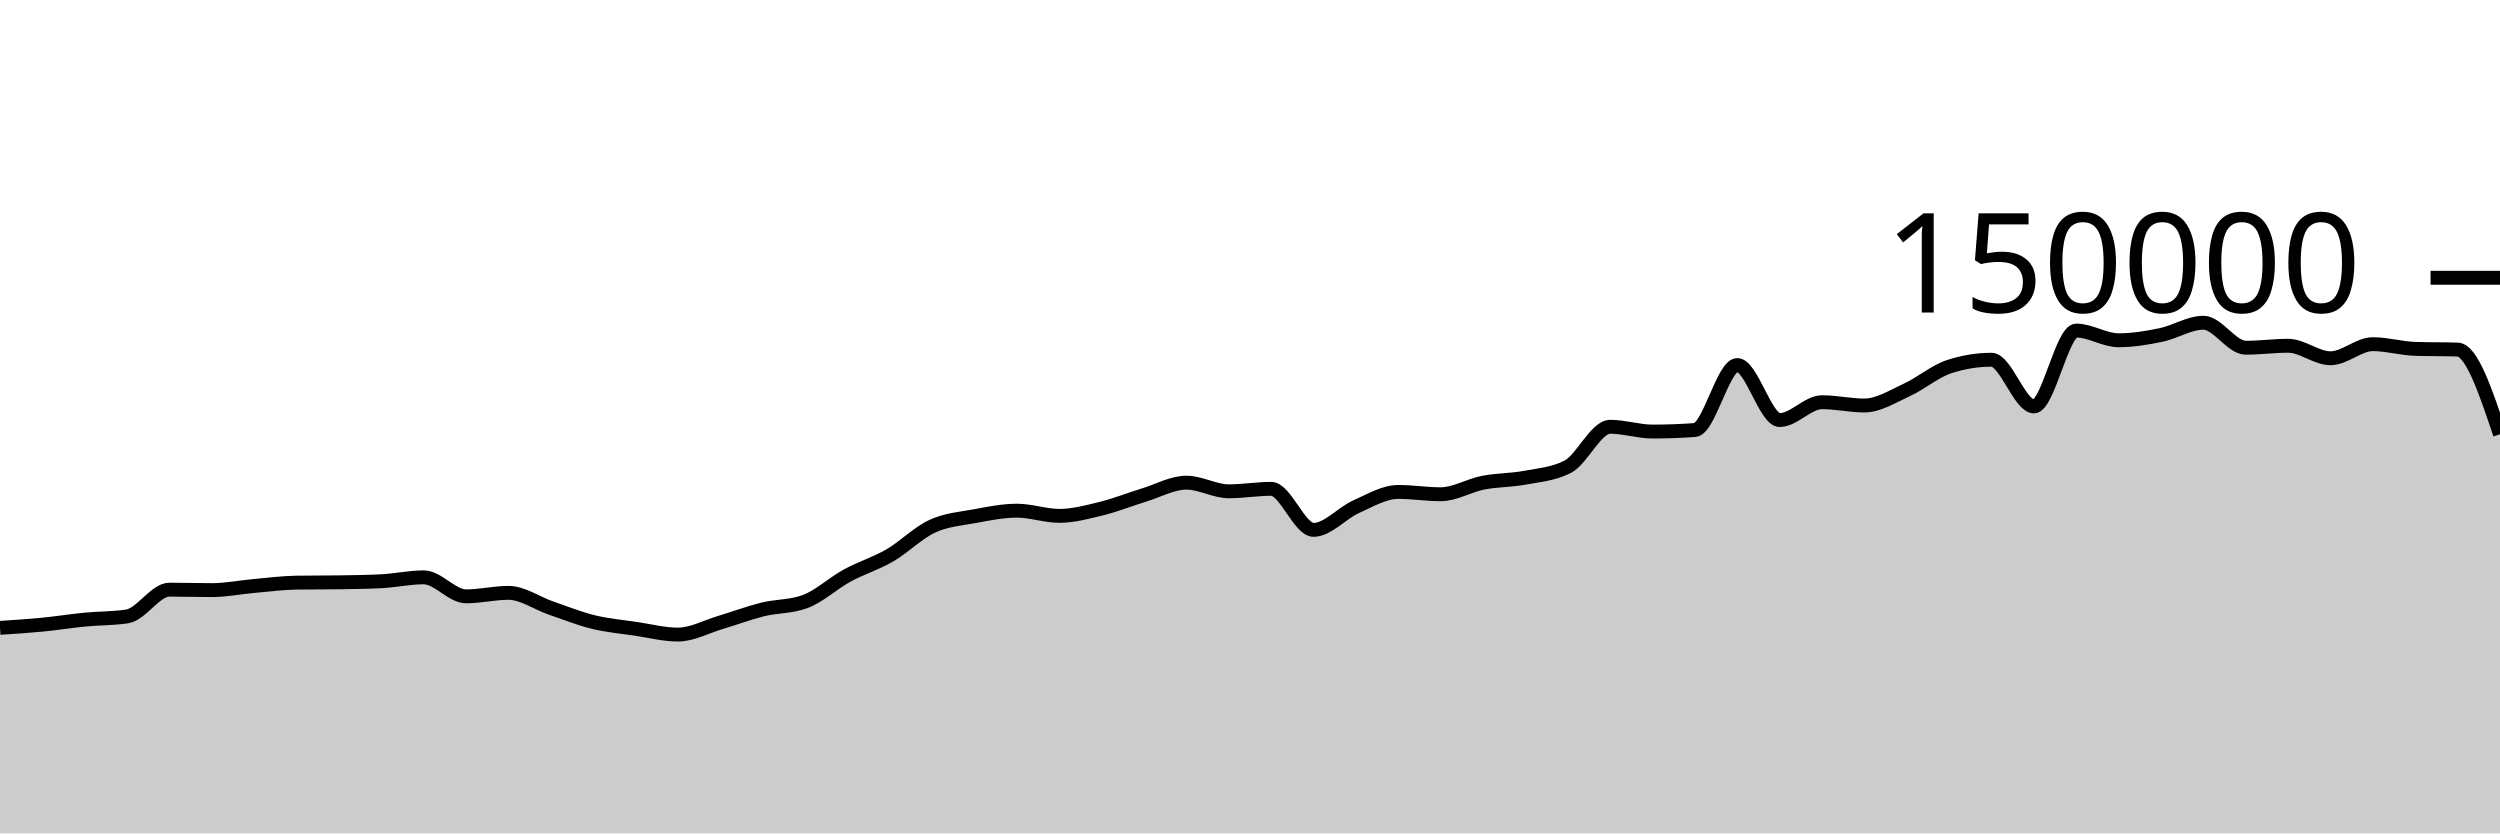
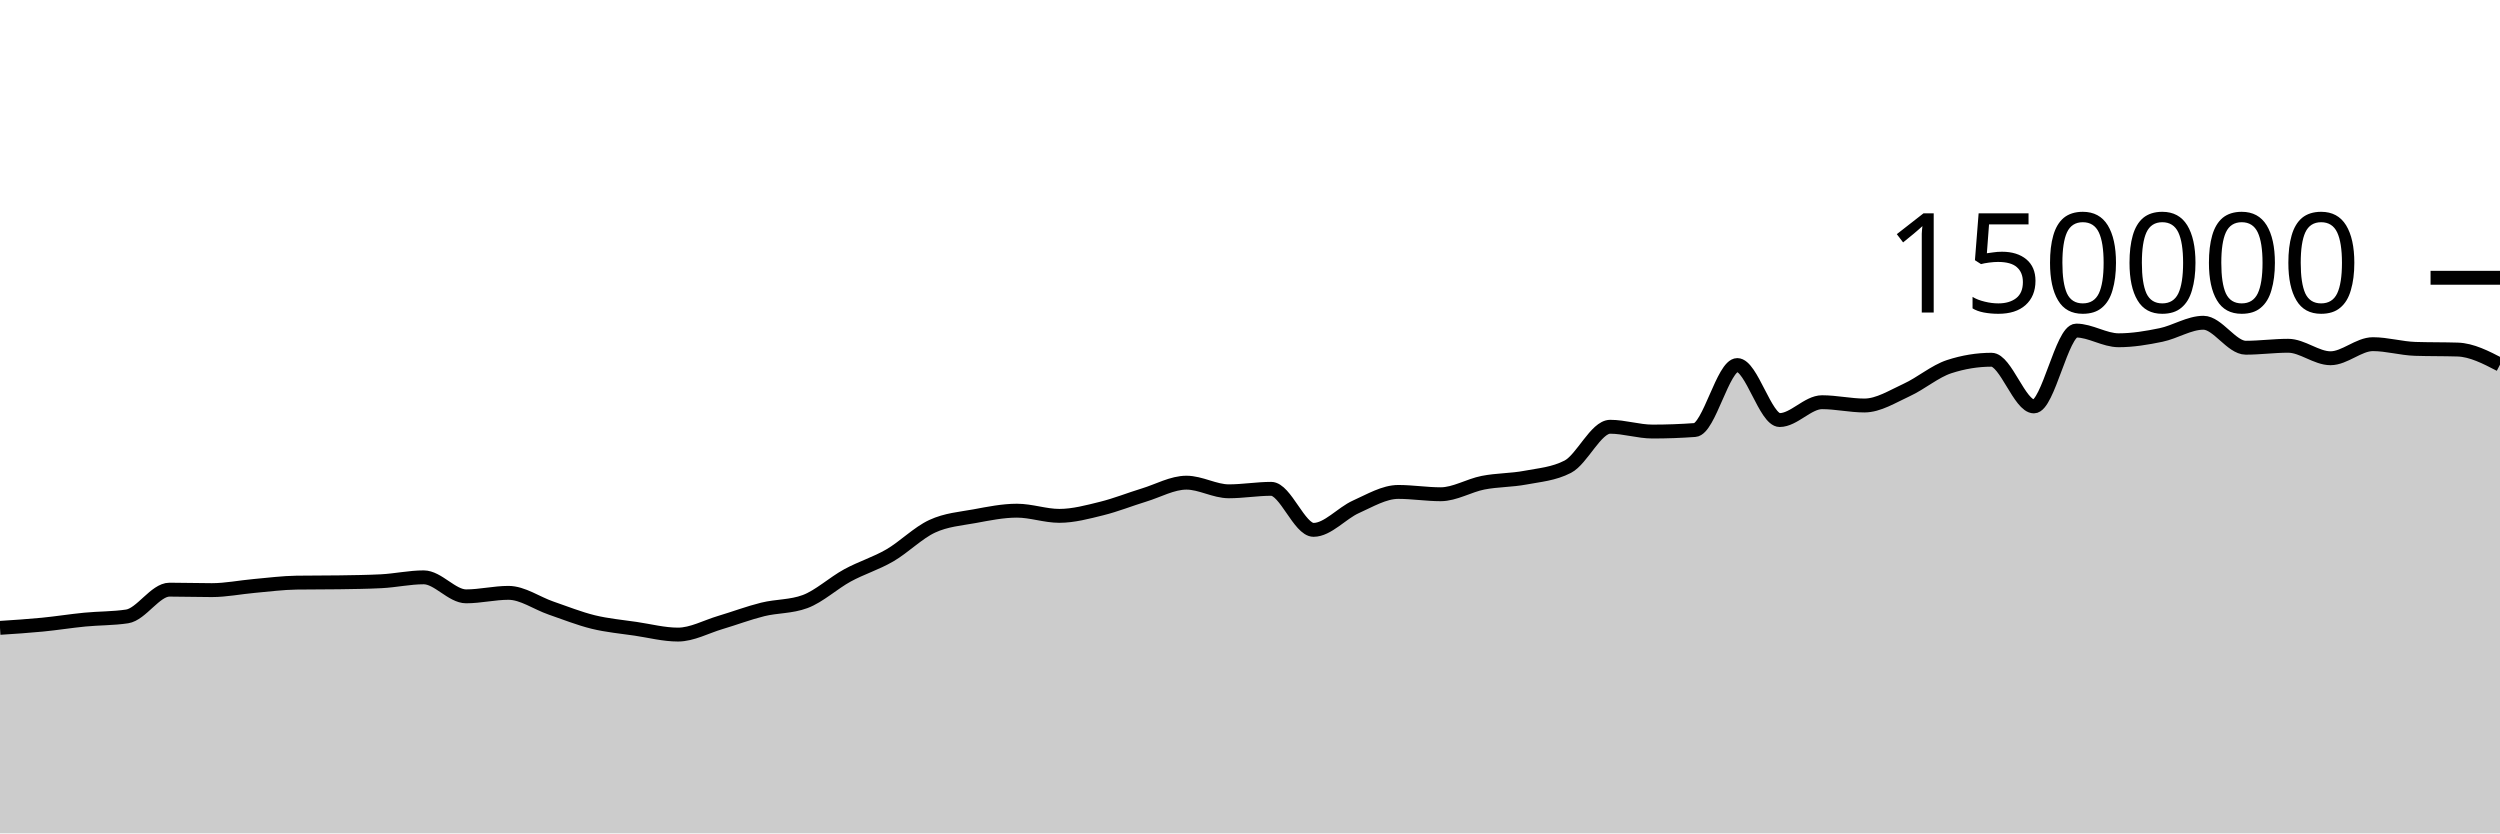
<svg xmlns="http://www.w3.org/2000/svg" viewBox="0 0 180 60">
  <g transform="translate(0,20)">
-     <path class="area" fill="rgba(0, 0, 0, 0.2)" d="M0,25.206C1.017,25.14,2.034,25.074,3.051,24.975C4.068,24.876,5.085,24.711,6.102,24.612C7.119,24.513,8.136,24.535,9.153,24.382C10.169,24.228,11.186,22.455,12.203,22.455C13.22,22.455,14.237,22.489,15.254,22.489C16.271,22.489,17.288,22.279,18.305,22.189C19.322,22.099,20.339,21.964,21.356,21.949C22.373,21.935,23.39,21.942,24.407,21.927C25.424,21.912,26.441,21.901,27.458,21.849C28.475,21.797,29.492,21.568,30.508,21.568C31.525,21.568,32.542,22.937,33.559,22.937C34.576,22.937,35.593,22.685,36.61,22.685C37.627,22.685,38.644,23.426,39.661,23.776C40.678,24.126,41.695,24.535,42.712,24.785C43.729,25.034,44.746,25.121,45.763,25.272C46.78,25.423,47.797,25.69,48.814,25.69C49.831,25.69,50.847,25.121,51.864,24.82C52.881,24.518,53.898,24.131,54.915,23.879C55.932,23.628,56.949,23.69,57.966,23.313C58.983,22.935,60,21.983,61.017,21.429C62.034,20.875,63.051,20.578,64.068,19.988C65.085,19.398,66.102,18.362,67.119,17.892C68.136,17.421,69.153,17.353,70.169,17.166C71.186,16.979,72.203,16.769,73.22,16.769C74.237,16.769,75.254,17.142,76.271,17.142C77.288,17.142,78.305,16.864,79.322,16.613C80.339,16.363,81.356,15.951,82.373,15.641C83.39,15.331,84.407,14.752,85.424,14.752C86.441,14.752,87.458,15.374,88.475,15.374C89.492,15.374,90.508,15.196,91.525,15.196C92.542,15.196,93.559,18.15,94.576,18.15C95.593,18.15,96.61,16.946,97.627,16.491C98.644,16.036,99.661,15.419,100.678,15.419C101.695,15.419,102.712,15.586,103.729,15.586C104.746,15.586,105.763,14.954,106.78,14.755C107.797,14.556,108.814,14.583,109.831,14.391C110.847,14.199,111.864,14.128,112.881,13.603C113.898,13.077,114.915,10.727,115.932,10.727C116.949,10.727,117.966,11.072,118.983,11.072C120,11.072,121.017,11.035,122.034,10.961C123.051,10.886,124.068,6.283,125.085,6.283C126.102,6.283,127.119,10.244,128.136,10.244C129.153,10.244,130.169,8.959,131.186,8.959C132.203,8.959,133.22,9.196,134.237,9.196C135.254,9.196,136.271,8.541,137.288,8.075C138.305,7.609,139.322,6.731,140.339,6.399C141.356,6.067,142.373,5.901,143.39,5.901C144.407,5.901,145.424,9.262,146.441,9.262C147.458,9.262,148.475,3.801,149.492,3.801C150.508,3.801,151.525,4.499,152.542,4.499C153.559,4.499,154.576,4.329,155.593,4.118C156.61,3.908,157.627,3.238,158.644,3.238C159.661,3.238,160.678,5.036,161.695,5.036C162.712,5.036,163.729,4.895,164.746,4.895C165.763,4.895,166.78,5.794,167.797,5.794C168.814,5.794,169.831,4.78,170.847,4.78C171.864,4.78,172.881,5.087,173.898,5.119C174.915,5.152,175.932,5.136,176.949,5.168C177.966,5.2,178.983,8.233,180,11.266L180,40C178.983,40,177.966,40,176.949,40C175.932,40,174.915,40,173.898,40C172.881,40,171.864,40,170.847,40C169.831,40,168.814,40,167.797,40C166.78,40,165.763,40,164.746,40C163.729,40,162.712,40,161.695,40C160.678,40,159.661,40,158.644,40C157.627,40,156.61,40,155.593,40C154.576,40,153.559,40,152.542,40C151.525,40,150.508,40,149.492,40C148.475,40,147.458,40,146.441,40C145.424,40,144.407,40,143.39,40C142.373,40,141.356,40,140.339,40C139.322,40,138.305,40,137.288,40C136.271,40,135.254,40,134.237,40C133.22,40,132.203,40,131.186,40C130.169,40,129.153,40,128.136,40C127.119,40,126.102,40,125.085,40C124.068,40,123.051,40,122.034,40C121.017,40,120,40,118.983,40C117.966,40,116.949,40,115.932,40C114.915,40,113.898,40,112.881,40C111.864,40,110.847,40,109.831,40C108.814,40,107.797,40,106.78,40C105.763,40,104.746,40,103.729,40C102.712,40,101.695,40,100.678,40C99.661,40,98.644,40,97.627,40C96.61,40,95.593,40,94.576,40C93.559,40,92.542,40,91.525,40C90.508,40,89.492,40,88.475,40C87.458,40,86.441,40,85.424,40C84.407,40,83.39,40,82.373,40C81.356,40,80.339,40,79.322,40C78.305,40,77.288,40,76.271,40C75.254,40,74.237,40,73.22,40C72.203,40,71.186,40,70.169,40C69.153,40,68.136,40,67.119,40C66.102,40,65.085,40,64.068,40C63.051,40,62.034,40,61.017,40C60,40,58.983,40,57.966,40C56.949,40,55.932,40,54.915,40C53.898,40,52.881,40,51.864,40C50.847,40,49.831,40,48.814,40C47.797,40,46.78,40,45.763,40C44.746,40,43.729,40,42.712,40C41.695,40,40.678,40,39.661,40C38.644,40,37.627,40,36.61,40C35.593,40,34.576,40,33.559,40C32.542,40,31.525,40,30.508,40C29.492,40,28.475,40,27.458,40C26.441,40,25.424,40,24.407,40C23.39,40,22.373,40,21.356,40C20.339,40,19.322,40,18.305,40C17.288,40,16.271,40,15.254,40C14.237,40,13.22,40,12.203,40C11.186,40,10.169,40,9.153,40C8.136,40,7.119,40,6.102,40C5.085,40,4.068,40,3.051,40C2.034,40,1.017,40,0,40Z" />
-     <path class="line" stroke="black" fill="none" d="M0,25.206C1.017,25.14,2.034,25.074,3.051,24.975C4.068,24.876,5.085,24.711,6.102,24.612C7.119,24.513,8.136,24.535,9.153,24.382C10.169,24.228,11.186,22.455,12.203,22.455C13.22,22.455,14.237,22.489,15.254,22.489C16.271,22.489,17.288,22.279,18.305,22.189C19.322,22.099,20.339,21.964,21.356,21.949C22.373,21.935,23.39,21.942,24.407,21.927C25.424,21.912,26.441,21.901,27.458,21.849C28.475,21.797,29.492,21.568,30.508,21.568C31.525,21.568,32.542,22.937,33.559,22.937C34.576,22.937,35.593,22.685,36.61,22.685C37.627,22.685,38.644,23.426,39.661,23.776C40.678,24.126,41.695,24.535,42.712,24.785C43.729,25.034,44.746,25.121,45.763,25.272C46.78,25.423,47.797,25.69,48.814,25.69C49.831,25.69,50.847,25.121,51.864,24.82C52.881,24.518,53.898,24.131,54.915,23.879C55.932,23.628,56.949,23.69,57.966,23.313C58.983,22.935,60,21.983,61.017,21.429C62.034,20.875,63.051,20.578,64.068,19.988C65.085,19.398,66.102,18.362,67.119,17.892C68.136,17.421,69.153,17.353,70.169,17.166C71.186,16.979,72.203,16.769,73.22,16.769C74.237,16.769,75.254,17.142,76.271,17.142C77.288,17.142,78.305,16.864,79.322,16.613C80.339,16.363,81.356,15.951,82.373,15.641C83.39,15.331,84.407,14.752,85.424,14.752C86.441,14.752,87.458,15.374,88.475,15.374C89.492,15.374,90.508,15.196,91.525,15.196C92.542,15.196,93.559,18.15,94.576,18.15C95.593,18.15,96.61,16.946,97.627,16.491C98.644,16.036,99.661,15.419,100.678,15.419C101.695,15.419,102.712,15.586,103.729,15.586C104.746,15.586,105.763,14.954,106.78,14.755C107.797,14.556,108.814,14.583,109.831,14.391C110.847,14.199,111.864,14.128,112.881,13.603C113.898,13.077,114.915,10.727,115.932,10.727C116.949,10.727,117.966,11.072,118.983,11.072C120,11.072,121.017,11.035,122.034,10.961C123.051,10.886,124.068,6.283,125.085,6.283C126.102,6.283,127.119,10.244,128.136,10.244C129.153,10.244,130.169,8.959,131.186,8.959C132.203,8.959,133.22,9.196,134.237,9.196C135.254,9.196,136.271,8.541,137.288,8.075C138.305,7.609,139.322,6.731,140.339,6.399C141.356,6.067,142.373,5.901,143.39,5.901C144.407,5.901,145.424,9.262,146.441,9.262C147.458,9.262,148.475,3.801,149.492,3.801C150.508,3.801,151.525,4.499,152.542,4.499C153.559,4.499,154.576,4.329,155.593,4.118C156.61,3.908,157.627,3.238,158.644,3.238C159.661,3.238,160.678,5.036,161.695,5.036C162.712,5.036,163.729,4.895,164.746,4.895C165.763,4.895,166.78,5.794,167.797,5.794C168.814,5.794,169.831,4.78,170.847,4.78C171.864,4.78,172.881,5.087,173.898,5.119C174.915,5.152,175.932,5.136,176.949,5.168C177.966,5.2,178.983,8.233,180,11.266" />
+     <path class="area" fill="rgba(0, 0, 0, 0.2)" d="M0,25.206C1.017,25.14,2.034,25.074,3.051,24.975C4.068,24.876,5.085,24.711,6.102,24.612C7.119,24.513,8.136,24.535,9.153,24.382C10.169,24.228,11.186,22.455,12.203,22.455C13.22,22.455,14.237,22.489,15.254,22.489C16.271,22.489,17.288,22.279,18.305,22.189C19.322,22.099,20.339,21.964,21.356,21.949C22.373,21.935,23.39,21.942,24.407,21.927C25.424,21.912,26.441,21.901,27.458,21.849C28.475,21.797,29.492,21.568,30.508,21.568C31.525,21.568,32.542,22.937,33.559,22.937C34.576,22.937,35.593,22.685,36.61,22.685C37.627,22.685,38.644,23.426,39.661,23.776C40.678,24.126,41.695,24.535,42.712,24.785C43.729,25.034,44.746,25.121,45.763,25.272C46.78,25.423,47.797,25.69,48.814,25.69C49.831,25.69,50.847,25.121,51.864,24.82C52.881,24.518,53.898,24.131,54.915,23.879C55.932,23.628,56.949,23.69,57.966,23.313C58.983,22.935,60,21.983,61.017,21.429C62.034,20.875,63.051,20.578,64.068,19.988C65.085,19.398,66.102,18.362,67.119,17.892C68.136,17.421,69.153,17.353,70.169,17.166C71.186,16.979,72.203,16.769,73.22,16.769C74.237,16.769,75.254,17.142,76.271,17.142C77.288,17.142,78.305,16.864,79.322,16.613C80.339,16.363,81.356,15.951,82.373,15.641C83.39,15.331,84.407,14.752,85.424,14.752C86.441,14.752,87.458,15.374,88.475,15.374C89.492,15.374,90.508,15.196,91.525,15.196C92.542,15.196,93.559,18.15,94.576,18.15C95.593,18.15,96.61,16.946,97.627,16.491C98.644,16.036,99.661,15.419,100.678,15.419C101.695,15.419,102.712,15.586,103.729,15.586C104.746,15.586,105.763,14.954,106.78,14.755C107.797,14.556,108.814,14.583,109.831,14.391C110.847,14.199,111.864,14.128,112.881,13.603C113.898,13.077,114.915,10.727,115.932,10.727C116.949,10.727,117.966,11.072,118.983,11.072C120,11.072,121.017,11.035,122.034,10.961C123.051,10.886,124.068,6.283,125.085,6.283C126.102,6.283,127.119,10.244,128.136,10.244C129.153,10.244,130.169,8.959,131.186,8.959C132.203,8.959,133.22,9.196,134.237,9.196C135.254,9.196,136.271,8.541,137.288,8.075C138.305,7.609,139.322,6.731,140.339,6.399C141.356,6.067,142.373,5.901,143.39,5.901C144.407,5.901,145.424,9.262,146.441,9.262C147.458,9.262,148.475,3.801,149.492,3.801C150.508,3.801,151.525,4.499,152.542,4.499C153.559,4.499,154.576,4.329,155.593,4.118C156.61,3.908,157.627,3.238,158.644,3.238C159.661,3.238,160.678,5.036,161.695,5.036C162.712,5.036,163.729,4.895,164.746,4.895C165.763,4.895,166.78,5.794,167.797,5.794C168.814,5.794,169.831,4.78,170.847,4.78C171.864,4.78,172.881,5.087,173.898,5.119C174.915,5.152,175.932,5.136,176.949,5.168C177.966,5.2,178.983,5.727,180,6.254L180,40C178.983,40,177.966,40,176.949,40C175.932,40,174.915,40,173.898,40C172.881,40,171.864,40,170.847,40C169.831,40,168.814,40,167.797,40C166.78,40,165.763,40,164.746,40C163.729,40,162.712,40,161.695,40C160.678,40,159.661,40,158.644,40C157.627,40,156.61,40,155.593,40C154.576,40,153.559,40,152.542,40C151.525,40,150.508,40,149.492,40C148.475,40,147.458,40,146.441,40C145.424,40,144.407,40,143.39,40C142.373,40,141.356,40,140.339,40C139.322,40,138.305,40,137.288,40C136.271,40,135.254,40,134.237,40C133.22,40,132.203,40,131.186,40C130.169,40,129.153,40,128.136,40C127.119,40,126.102,40,125.085,40C124.068,40,123.051,40,122.034,40C121.017,40,120,40,118.983,40C117.966,40,116.949,40,115.932,40C114.915,40,113.898,40,112.881,40C111.864,40,110.847,40,109.831,40C108.814,40,107.797,40,106.78,40C105.763,40,104.746,40,103.729,40C102.712,40,101.695,40,100.678,40C99.661,40,98.644,40,97.627,40C96.61,40,95.593,40,94.576,40C93.559,40,92.542,40,91.525,40C90.508,40,89.492,40,88.475,40C87.458,40,86.441,40,85.424,40C84.407,40,83.39,40,82.373,40C81.356,40,80.339,40,79.322,40C78.305,40,77.288,40,76.271,40C75.254,40,74.237,40,73.22,40C72.203,40,71.186,40,70.169,40C69.153,40,68.136,40,67.119,40C66.102,40,65.085,40,64.068,40C63.051,40,62.034,40,61.017,40C60,40,58.983,40,57.966,40C56.949,40,55.932,40,54.915,40C53.898,40,52.881,40,51.864,40C50.847,40,49.831,40,48.814,40C47.797,40,46.78,40,45.763,40C44.746,40,43.729,40,42.712,40C41.695,40,40.678,40,39.661,40C38.644,40,37.627,40,36.61,40C35.593,40,34.576,40,33.559,40C32.542,40,31.525,40,30.508,40C29.492,40,28.475,40,27.458,40C26.441,40,25.424,40,24.407,40C23.39,40,22.373,40,21.356,40C20.339,40,19.322,40,18.305,40C17.288,40,16.271,40,15.254,40C14.237,40,13.22,40,12.203,40C11.186,40,10.169,40,9.153,40C8.136,40,7.119,40,6.102,40C5.085,40,4.068,40,3.051,40C2.034,40,1.017,40,0,40Z" />
+     <path class="line" stroke="black" fill="none" d="M0,25.206C1.017,25.14,2.034,25.074,3.051,24.975C4.068,24.876,5.085,24.711,6.102,24.612C7.119,24.513,8.136,24.535,9.153,24.382C10.169,24.228,11.186,22.455,12.203,22.455C13.22,22.455,14.237,22.489,15.254,22.489C16.271,22.489,17.288,22.279,18.305,22.189C19.322,22.099,20.339,21.964,21.356,21.949C22.373,21.935,23.39,21.942,24.407,21.927C25.424,21.912,26.441,21.901,27.458,21.849C28.475,21.797,29.492,21.568,30.508,21.568C31.525,21.568,32.542,22.937,33.559,22.937C34.576,22.937,35.593,22.685,36.61,22.685C37.627,22.685,38.644,23.426,39.661,23.776C40.678,24.126,41.695,24.535,42.712,24.785C43.729,25.034,44.746,25.121,45.763,25.272C46.78,25.423,47.797,25.69,48.814,25.69C49.831,25.69,50.847,25.121,51.864,24.82C52.881,24.518,53.898,24.131,54.915,23.879C55.932,23.628,56.949,23.69,57.966,23.313C58.983,22.935,60,21.983,61.017,21.429C62.034,20.875,63.051,20.578,64.068,19.988C65.085,19.398,66.102,18.362,67.119,17.892C68.136,17.421,69.153,17.353,70.169,17.166C71.186,16.979,72.203,16.769,73.22,16.769C74.237,16.769,75.254,17.142,76.271,17.142C77.288,17.142,78.305,16.864,79.322,16.613C80.339,16.363,81.356,15.951,82.373,15.641C83.39,15.331,84.407,14.752,85.424,14.752C86.441,14.752,87.458,15.374,88.475,15.374C89.492,15.374,90.508,15.196,91.525,15.196C92.542,15.196,93.559,18.15,94.576,18.15C95.593,18.15,96.61,16.946,97.627,16.491C98.644,16.036,99.661,15.419,100.678,15.419C101.695,15.419,102.712,15.586,103.729,15.586C104.746,15.586,105.763,14.954,106.78,14.755C107.797,14.556,108.814,14.583,109.831,14.391C110.847,14.199,111.864,14.128,112.881,13.603C113.898,13.077,114.915,10.727,115.932,10.727C116.949,10.727,117.966,11.072,118.983,11.072C120,11.072,121.017,11.035,122.034,10.961C123.051,10.886,124.068,6.283,125.085,6.283C126.102,6.283,127.119,10.244,128.136,10.244C129.153,10.244,130.169,8.959,131.186,8.959C132.203,8.959,133.22,9.196,134.237,9.196C135.254,9.196,136.271,8.541,137.288,8.075C138.305,7.609,139.322,6.731,140.339,6.399C141.356,6.067,142.373,5.901,143.39,5.901C144.407,5.901,145.424,9.262,146.441,9.262C147.458,9.262,148.475,3.801,149.492,3.801C150.508,3.801,151.525,4.499,152.542,4.499C153.559,4.499,154.576,4.329,155.593,4.118C156.61,3.908,157.627,3.238,158.644,3.238C159.661,3.238,160.678,5.036,161.695,5.036C162.712,5.036,163.729,4.895,164.746,4.895C165.763,4.895,166.78,5.794,167.797,5.794C168.814,5.794,169.831,4.78,170.847,4.78C171.864,4.78,172.881,5.087,173.898,5.119C174.915,5.152,175.932,5.136,176.949,5.168C177.966,5.2,178.983,5.727,180,6.254" />
    <path class="axis-ceiling" stroke-width="1" stroke="black" fill="none" d="M175,0L180,0" />
    <text class="axis-ceiling-label" font-family="sans-serif" text-anchor="end" font-size="10px" x="170" y="2.5">150000</text>
  </g>
</svg>
